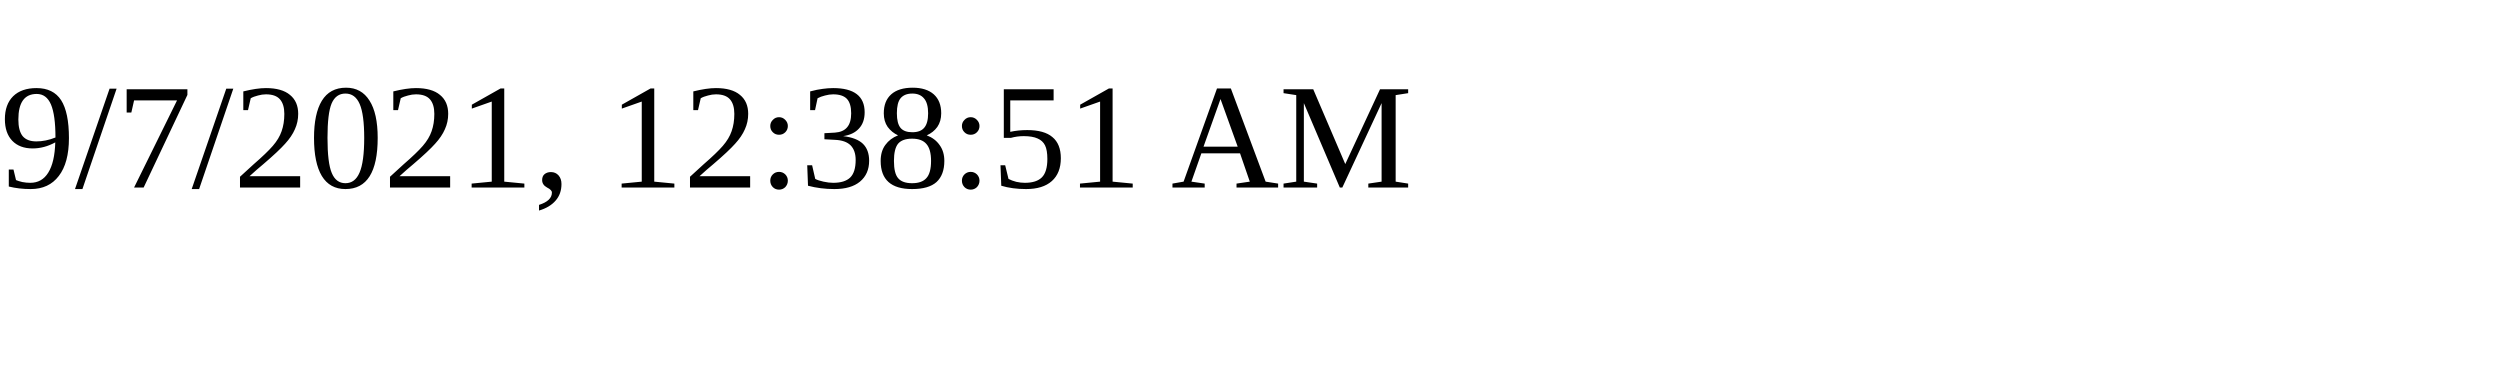
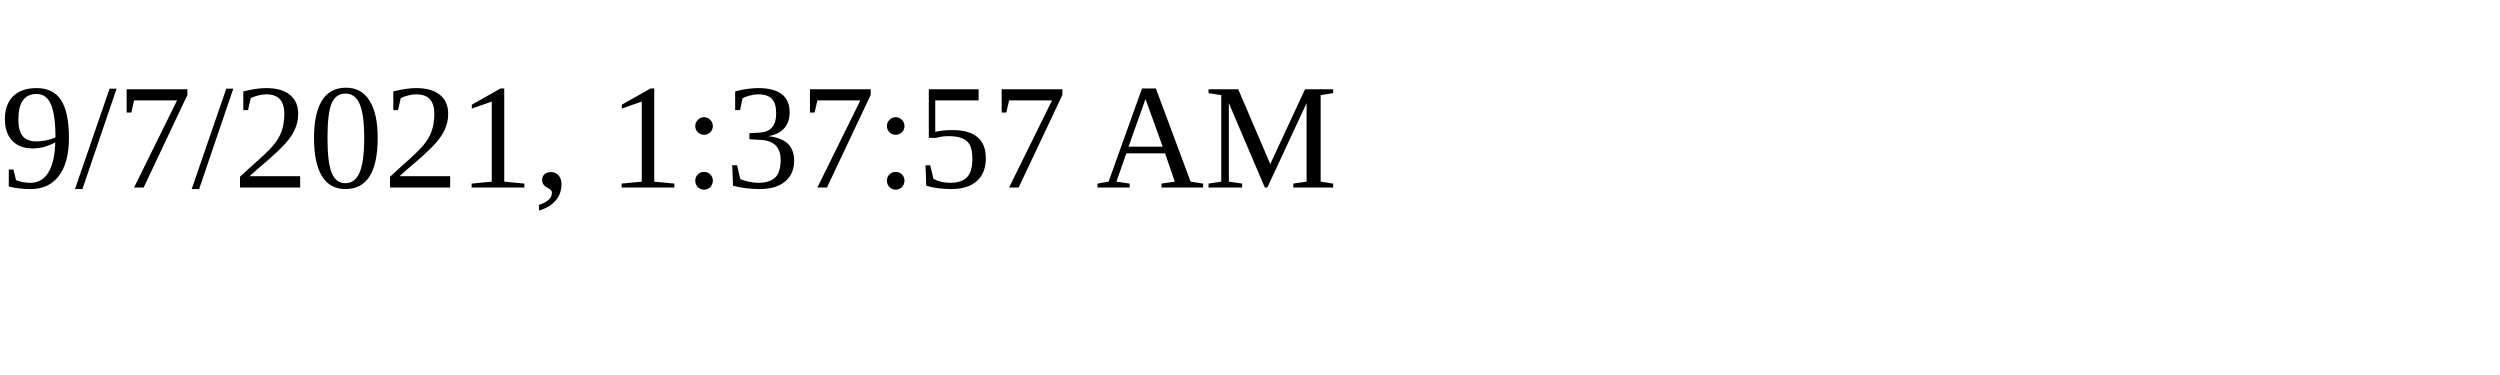
<svg xmlns="http://www.w3.org/2000/svg" height="30" width="200">
-   <text x="0" y="15">9/7/2021, 12:38:51 AM</text>
+   <text x="0" y="15">9/7/2021, 1:37:57 AM</text>
</svg>
